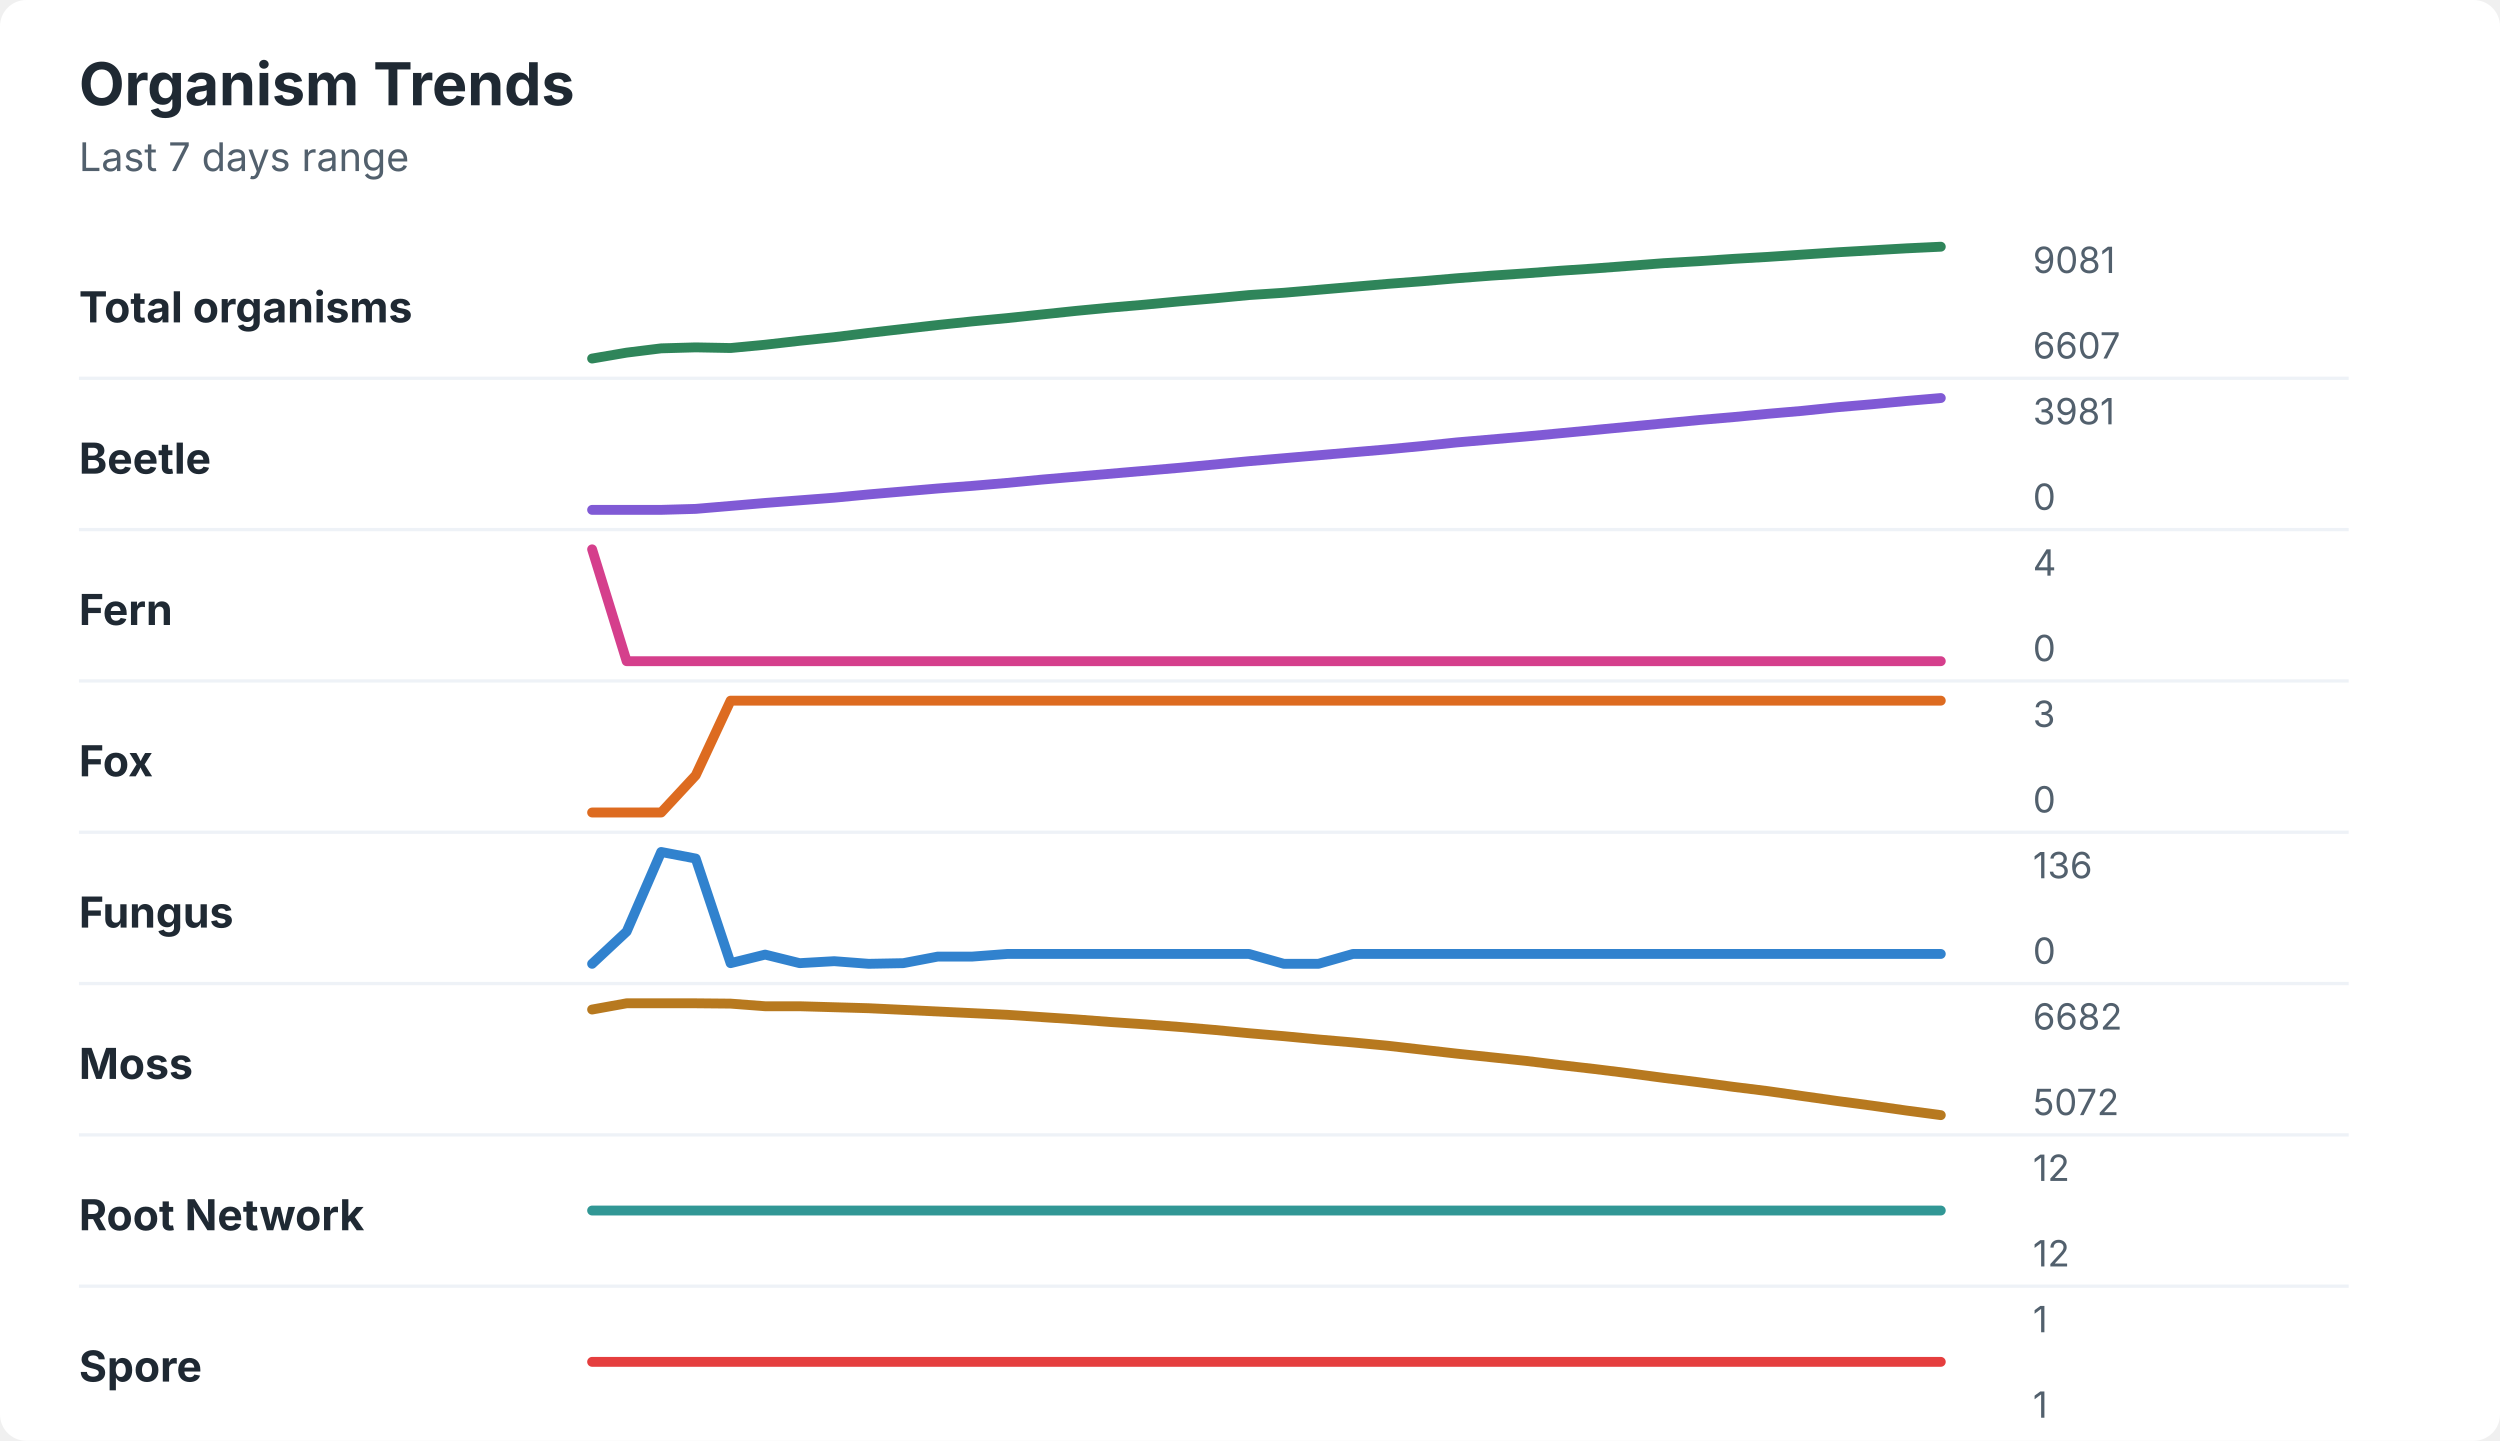
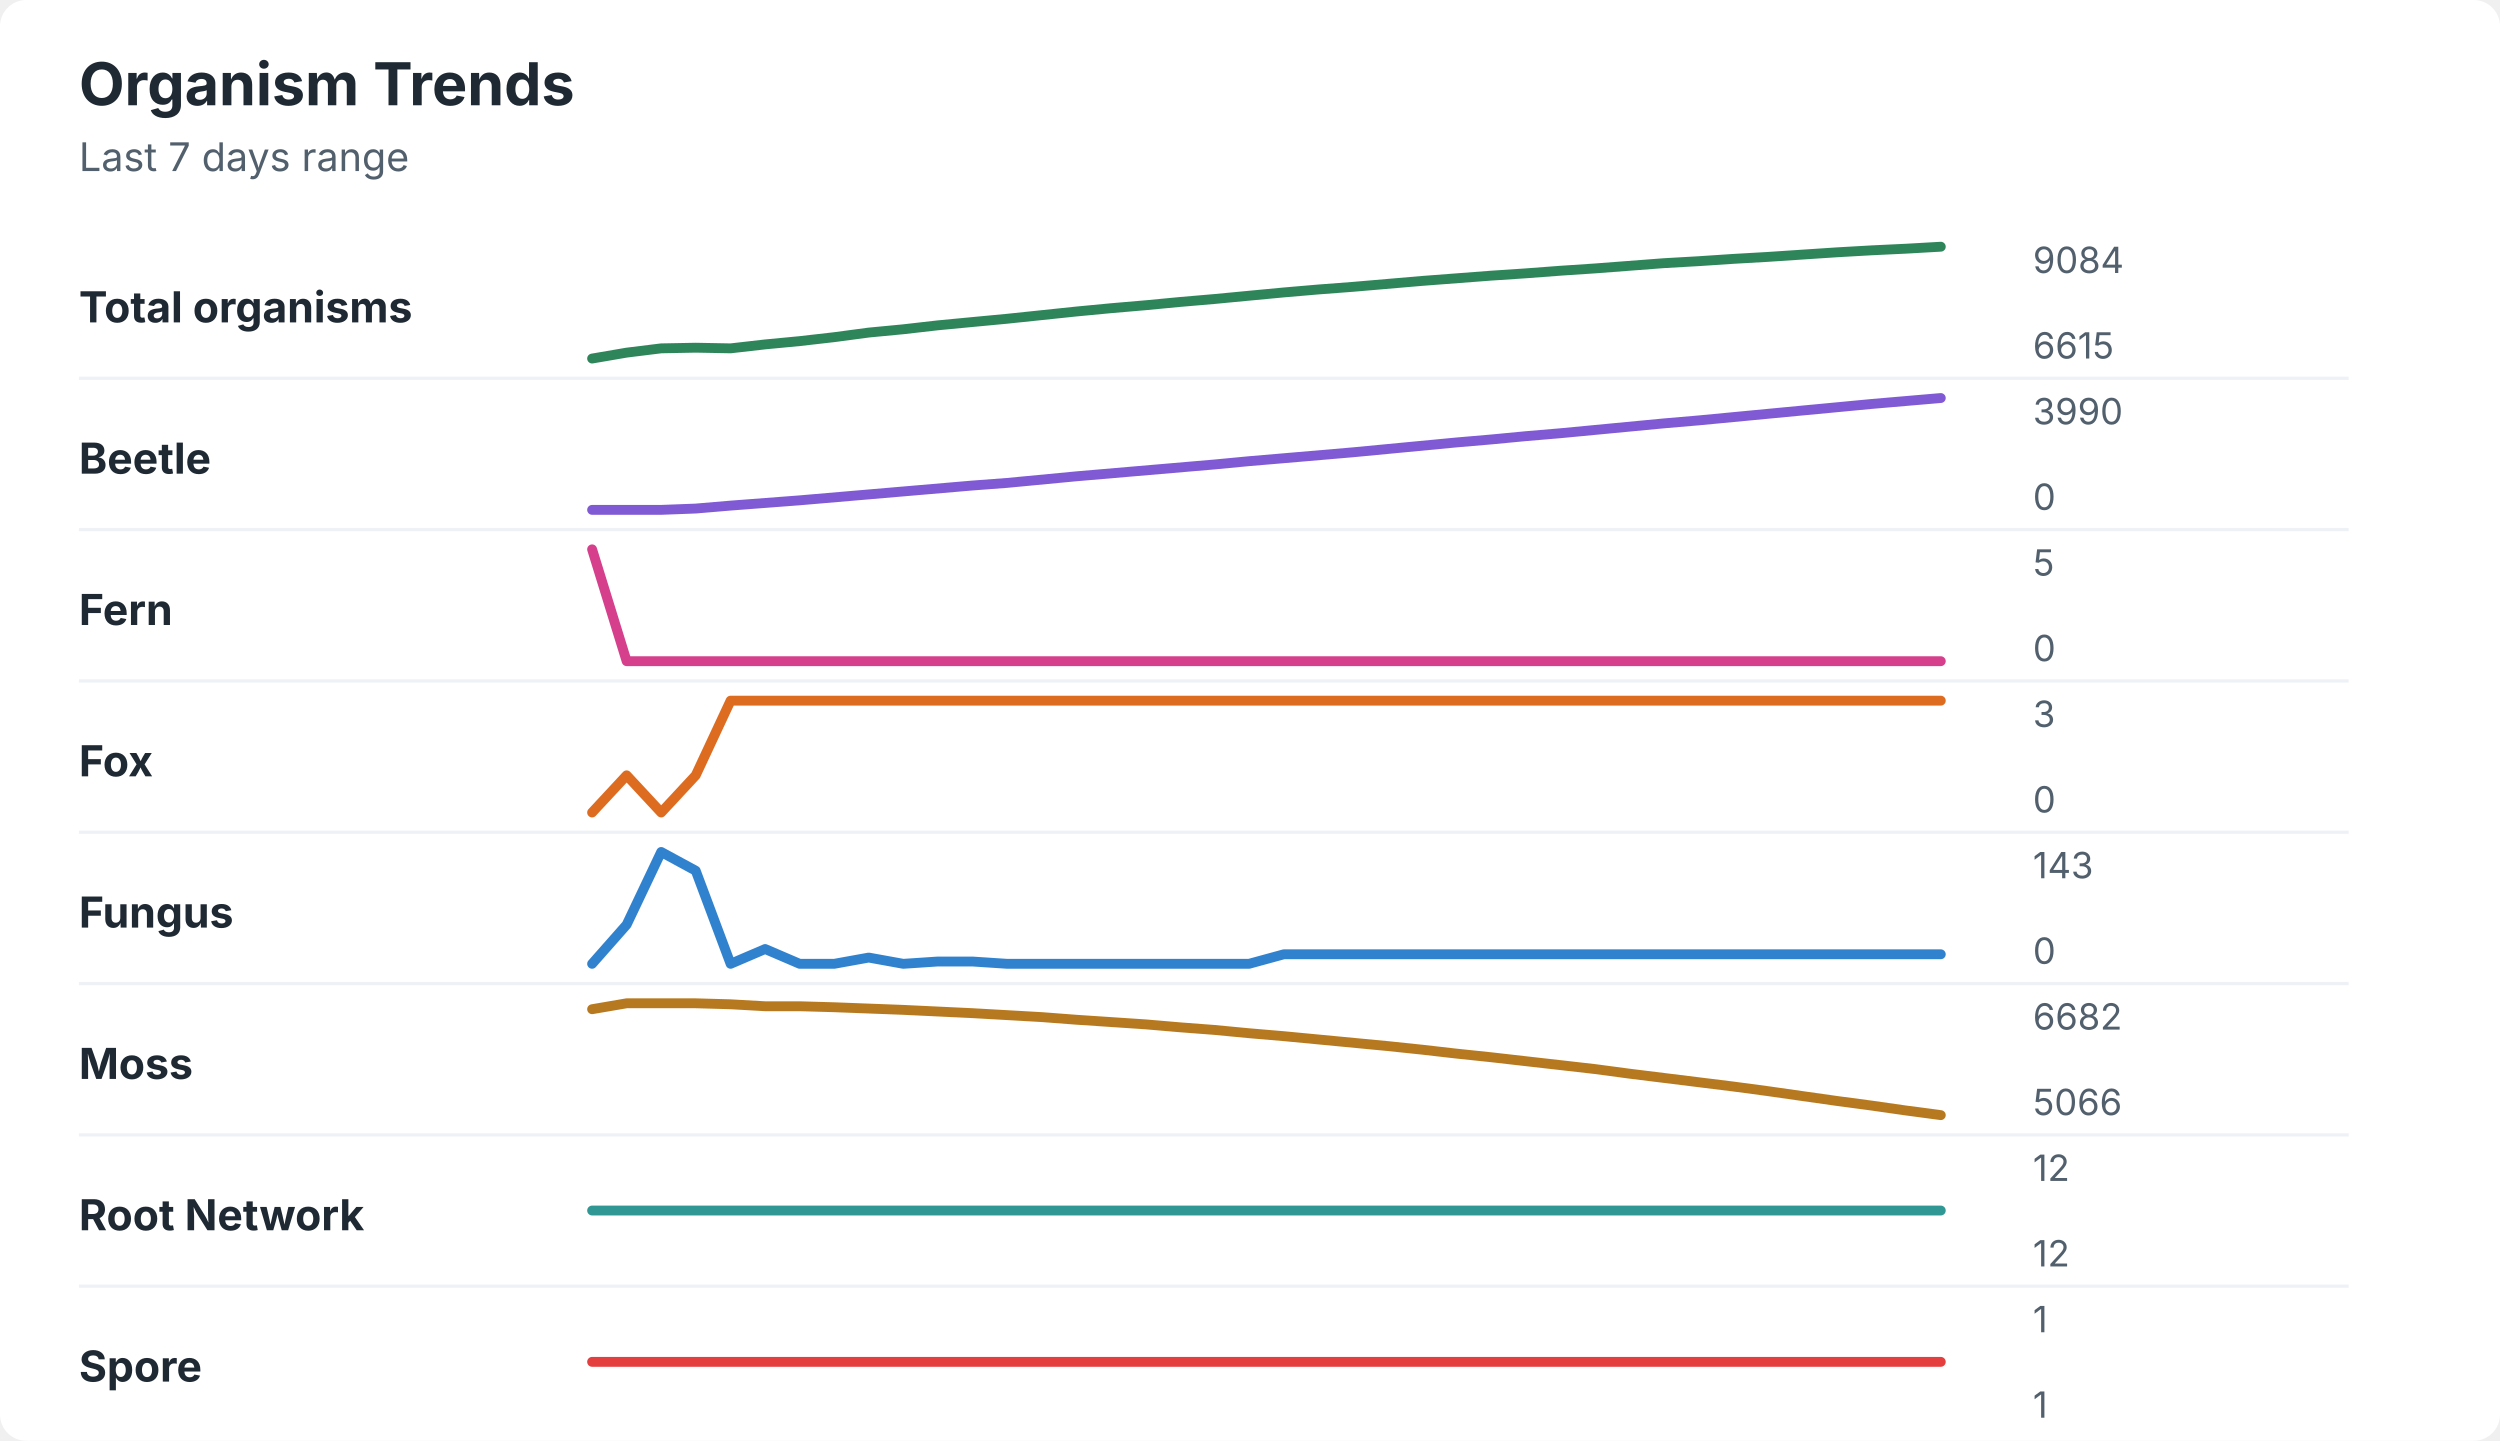
<svg xmlns="http://www.w3.org/2000/svg" width="760" height="438" viewBox="0 0 760 438" role="img" aria-labelledby="title desc">
  <rect width="760" height="438" rx="8" fill="#ffffff" />
  <style>
    text { font-family: -apple-system, BlinkMacSystemFont, "Segoe UI", sans-serif; }
    .title { font-size: 18px; font-weight: 700; fill: #1f2933; }
    .subtitle { font-size: 12px; fill: #52606d; }
    .label { font-size: 13px; font-weight: 650; fill: #1f2933; }
    .axis-value { font-size: 11px; fill: #52606d; }
    .separator { stroke: #eef2f7; stroke-width: 1; }
  </style>
  <text x="24" y="32" class="title">Organism Trends</text>
  <text x="24" y="52" class="subtitle">Last 7 days range</text>
  <text x="24" y="98" class="label">Total organisms</text>
-   <polyline points="180.0,109.0 190.5,107.2 201.0,105.9 211.5,105.6 222.1,105.8 232.6,104.8 243.1,103.6 253.6,102.5 264.1,101.2 274.6,100.0 285.1,98.8 295.6,97.7 306.2,96.7 316.7,95.6 327.2,94.5 337.7,93.5 348.2,92.6 358.7,91.6 369.2,90.7 379.7,89.7 390.3,89.0 400.8,88.1 411.3,87.2 421.8,86.3 432.3,85.5 442.8,84.6 453.3,83.8 463.8,83.1 474.4,82.3 484.9,81.6 495.4,80.8 505.9,80.0 516.4,79.4 526.9,78.7 537.4,78.1 547.9,77.4 558.5,76.7 569.0,76.1 579.5,75.5 590.0,75.0 " fill="none" stroke="#2f855a" stroke-width="3" stroke-linecap="round" stroke-linejoin="round" />
-   <text x="618" y="83" class="axis-value">9081</text>
-   <text x="618" y="109" class="axis-value">6607</text>
+   <polyline points="180.0,109.0 190.5,107.2 201.0,105.9 211.5,105.7 222.1,105.9 232.6,104.7 243.1,103.7 253.6,102.5 264.1,101.1 274.6,100.1 285.1,98.9 295.6,97.9 306.2,96.9 316.7,95.8 327.2,94.7 337.7,93.7 348.2,92.8 358.7,91.8 369.2,90.9 379.7,89.9 390.3,88.9 400.8,88.0 411.3,87.2 421.8,86.3 432.3,85.4 442.8,84.6 453.3,83.8 463.8,83.1 474.4,82.3 484.9,81.6 495.4,80.8 505.9,80.0 516.4,79.4 526.9,78.7 537.4,78.1 547.9,77.4 558.5,76.7 569.0,76.1 579.5,75.6 590.0,75.0 " fill="none" stroke="#2f855a" stroke-width="3" stroke-linecap="round" stroke-linejoin="round" />
+   <text x="618" y="83" class="axis-value">9084</text>
+   <text x="618" y="109" class="axis-value">6615</text>
  <line x1="24" y1="115.0" x2="714" y2="115.0" class="separator" />
  <text x="24" y="144" class="label">Beetle</text>
-   <polyline points="180.0,155.0 190.5,155.0 201.0,155.0 211.5,154.7 222.1,153.8 232.6,152.9 243.1,152.1 253.6,151.3 264.1,150.3 274.6,149.4 285.1,148.5 295.6,147.7 306.2,146.8 316.7,145.8 327.2,144.9 337.7,144.0 348.2,143.1 358.7,142.2 369.2,141.2 379.7,140.2 390.3,139.3 400.8,138.4 411.3,137.5 421.8,136.6 432.3,135.6 442.8,134.5 453.3,133.6 463.8,132.7 474.4,131.7 484.9,130.7 495.4,129.7 505.9,128.7 516.4,127.7 526.9,126.8 537.4,125.8 547.9,124.9 558.5,123.8 569.0,122.9 579.5,121.9 590.0,121.0 " fill="none" stroke="#805ad5" stroke-width="3" stroke-linecap="round" stroke-linejoin="round" />
-   <text x="618" y="129" class="axis-value">3981</text>
+   <polyline points="180.0,155.0 190.5,155.0 201.0,155.0 211.5,154.6 222.1,153.7 232.6,152.9 243.1,152.1 253.6,151.2 264.1,150.3 274.6,149.4 285.1,148.5 295.6,147.6 306.2,146.8 316.7,145.8 327.2,144.8 337.7,143.9 348.2,143.0 358.7,142.1 369.2,141.2 379.7,140.2 390.3,139.3 400.8,138.4 411.3,137.5 421.8,136.5 432.3,135.5 442.8,134.5 453.3,133.6 463.8,132.6 474.4,131.7 484.9,130.7 495.4,129.7 505.9,128.7 516.4,127.8 526.9,126.8 537.4,125.8 547.9,124.8 558.5,123.8 569.0,122.8 579.5,121.9 590.0,121.0 " fill="none" stroke="#805ad5" stroke-width="3" stroke-linecap="round" stroke-linejoin="round" />
+   <text x="618" y="129" class="axis-value">3990</text>
  <text x="618" y="155" class="axis-value">0</text>
  <line x1="24" y1="161.0" x2="714" y2="161.0" class="separator" />
  <text x="24" y="190" class="label">Fern</text>
  <polyline points="180.0,167.0 190.5,201.0 201.0,201.0 211.5,201.0 222.1,201.0 232.6,201.0 243.1,201.0 253.6,201.0 264.1,201.0 274.6,201.0 285.1,201.0 295.6,201.0 306.2,201.0 316.7,201.0 327.2,201.0 337.7,201.0 348.2,201.0 358.7,201.0 369.2,201.0 379.7,201.0 390.3,201.0 400.8,201.0 411.3,201.0 421.8,201.0 432.3,201.0 442.8,201.0 453.3,201.0 463.8,201.0 474.4,201.0 484.9,201.0 495.4,201.0 505.9,201.0 516.4,201.0 526.9,201.0 537.4,201.0 547.9,201.0 558.5,201.0 569.0,201.0 579.5,201.0 590.0,201.0 " fill="none" stroke="#d53f8c" stroke-width="3" stroke-linecap="round" stroke-linejoin="round" />
-   <text x="618" y="175" class="axis-value">4</text>
+   <text x="618" y="175" class="axis-value">5</text>
  <text x="618" y="201" class="axis-value">0</text>
  <line x1="24" y1="207.0" x2="714" y2="207.0" class="separator" />
  <text x="24" y="236" class="label">Fox</text>
-   <polyline points="180.0,247.0 190.5,247.0 201.0,247.0 211.5,235.7 222.1,213.0 232.6,213.0 243.1,213.0 253.6,213.0 264.1,213.0 274.6,213.0 285.1,213.0 295.6,213.0 306.2,213.0 316.7,213.0 327.2,213.0 337.7,213.0 348.2,213.0 358.7,213.0 369.2,213.0 379.7,213.0 390.3,213.0 400.8,213.0 411.3,213.0 421.8,213.0 432.3,213.0 442.8,213.0 453.3,213.0 463.8,213.0 474.4,213.0 484.9,213.0 495.4,213.0 505.9,213.0 516.4,213.0 526.9,213.0 537.4,213.0 547.9,213.0 558.5,213.0 569.0,213.0 579.5,213.0 590.0,213.0 " fill="none" stroke="#dd6b20" stroke-width="3" stroke-linecap="round" stroke-linejoin="round" />
+   <polyline points="180.0,247.0 190.5,235.7 201.0,247.0 211.5,235.7 222.1,213.0 232.6,213.0 243.1,213.0 253.6,213.0 264.1,213.0 274.6,213.0 285.1,213.0 295.6,213.0 306.2,213.0 316.7,213.0 327.2,213.0 337.7,213.0 348.2,213.0 358.7,213.0 369.2,213.0 379.7,213.0 390.3,213.0 400.8,213.0 411.3,213.0 421.8,213.0 432.3,213.0 442.8,213.0 453.3,213.0 463.8,213.0 474.4,213.0 484.9,213.0 495.4,213.0 505.9,213.0 516.4,213.0 526.9,213.0 537.4,213.0 547.9,213.0 558.5,213.0 569.0,213.0 579.5,213.0 590.0,213.0 " fill="none" stroke="#dd6b20" stroke-width="3" stroke-linecap="round" stroke-linejoin="round" />
  <text x="618" y="221" class="axis-value">3</text>
  <text x="618" y="247" class="axis-value">0</text>
  <line x1="24" y1="253.0" x2="714" y2="253.0" class="separator" />
  <text x="24" y="282" class="label">Fungus</text>
-   <polyline points="180.0,293.0 190.5,283.2 201.0,259.0 211.5,261.0 222.1,292.8 232.6,290.2 243.1,292.8 253.6,292.2 264.1,293.0 274.6,292.8 285.1,290.8 295.6,290.8 306.2,290.0 316.7,290.0 327.2,290.0 337.7,290.0 348.2,290.0 358.7,290.0 369.2,290.0 379.7,290.0 390.3,293.0 400.8,293.0 411.3,290.0 421.8,290.0 432.3,290.0 442.8,290.0 453.3,290.0 463.8,290.0 474.4,290.0 484.9,290.0 495.4,290.0 505.9,290.0 516.4,290.0 526.9,290.0 537.4,290.0 547.9,290.0 558.5,290.0 569.0,290.0 579.5,290.0 590.0,290.0 " fill="none" stroke="#3182ce" stroke-width="3" stroke-linecap="round" stroke-linejoin="round" />
-   <text x="618" y="267" class="axis-value">136</text>
+   <polyline points="180.0,293.0 190.5,281.1 201.0,259.0 211.5,264.7 222.1,293.0 232.6,288.5 243.1,293.0 253.6,293.0 264.1,291.1 274.6,293.0 285.1,292.3 295.6,292.3 306.2,293.0 316.7,293.0 327.2,293.0 337.7,293.0 348.2,293.0 358.7,293.0 369.2,293.0 379.7,293.0 390.3,290.1 400.8,290.1 411.3,290.1 421.8,290.1 432.3,290.1 442.8,290.1 453.3,290.1 463.8,290.1 474.4,290.1 484.9,290.1 495.4,290.1 505.9,290.1 516.4,290.1 526.9,290.1 537.4,290.1 547.9,290.1 558.5,290.1 569.0,290.1 579.5,290.1 590.0,290.1 " fill="none" stroke="#3182ce" stroke-width="3" stroke-linecap="round" stroke-linejoin="round" />
+   <text x="618" y="267" class="axis-value">143</text>
  <text x="618" y="293" class="axis-value">0</text>
  <line x1="24" y1="299.0" x2="714" y2="299.0" class="separator" />
  <text x="24" y="328" class="label">Moss</text>
-   <polyline points="180.0,306.9 190.5,305.0 201.0,305.0 211.5,305.0 222.1,305.1 232.6,305.9 243.1,305.9 253.6,306.2 264.1,306.5 274.6,307.0 285.1,307.5 295.6,308.0 306.2,308.5 316.7,309.2 327.2,309.9 337.7,310.7 348.2,311.4 358.7,312.2 369.2,313.1 379.7,314.1 390.3,315.0 400.8,316.0 411.3,316.9 421.8,317.9 432.3,319.1 442.8,320.3 453.3,321.4 463.8,322.5 474.4,323.8 484.9,325.0 495.4,326.3 505.9,327.7 516.4,329.0 526.9,330.4 537.4,331.7 547.9,333.2 558.5,334.7 569.0,336.1 579.5,337.6 590.0,339.0 " fill="none" stroke="#b7791f" stroke-width="3" stroke-linecap="round" stroke-linejoin="round" />
+   <polyline points="180.0,306.8 190.5,305.0 201.0,305.0 211.5,305.0 222.1,305.3 232.6,305.9 243.1,305.9 253.6,306.2 264.1,306.6 274.6,307.0 285.1,307.5 295.6,308.0 306.2,308.6 316.7,309.2 327.2,310.0 337.7,310.7 348.2,311.4 358.7,312.3 369.2,313.1 379.7,314.1 390.3,315.0 400.8,316.0 411.3,317.0 421.8,318.0 432.3,319.1 442.8,320.3 453.3,321.4 463.8,322.6 474.4,323.8 484.9,325.0 495.4,326.4 505.9,327.7 516.4,329.0 526.9,330.3 537.4,331.7 547.9,333.2 558.5,334.7 569.0,336.1 579.5,337.6 590.0,339.0 " fill="none" stroke="#b7791f" stroke-width="3" stroke-linecap="round" stroke-linejoin="round" />
  <text x="618" y="313" class="axis-value">6682</text>
-   <text x="618" y="339" class="axis-value">5072</text>
+   <text x="618" y="339" class="axis-value">5066</text>
  <line x1="24" y1="345.0" x2="714" y2="345.0" class="separator" />
  <text x="24" y="374" class="label">Root Network</text>
  <polyline points="180.0,368.0 190.5,368.0 201.0,368.0 211.5,368.0 222.1,368.0 232.6,368.0 243.1,368.0 253.6,368.0 264.1,368.0 274.6,368.0 285.1,368.0 295.6,368.0 306.2,368.0 316.7,368.0 327.2,368.0 337.7,368.0 348.2,368.0 358.7,368.0 369.2,368.0 379.7,368.0 390.3,368.0 400.8,368.0 411.3,368.0 421.8,368.0 432.3,368.0 442.8,368.0 453.3,368.0 463.8,368.0 474.4,368.0 484.9,368.0 495.4,368.0 505.9,368.0 516.4,368.0 526.9,368.0 537.4,368.0 547.9,368.0 558.5,368.0 569.0,368.0 579.5,368.0 590.0,368.0 " fill="none" stroke="#319795" stroke-width="3" stroke-linecap="round" stroke-linejoin="round" />
  <text x="618" y="359" class="axis-value">12</text>
  <text x="618" y="385" class="axis-value">12</text>
  <line x1="24" y1="391.0" x2="714" y2="391.0" class="separator" />
  <text x="24" y="420" class="label">Spore</text>
  <polyline points="180.0,414.0 190.5,414.0 201.0,414.0 211.5,414.0 222.1,414.0 232.6,414.0 243.1,414.0 253.6,414.0 264.1,414.0 274.6,414.0 285.1,414.0 295.6,414.0 306.2,414.0 316.7,414.0 327.2,414.0 337.7,414.0 348.2,414.0 358.7,414.0 369.2,414.0 379.7,414.0 390.3,414.0 400.8,414.0 411.3,414.0 421.8,414.0 432.3,414.0 442.8,414.0 453.3,414.0 463.8,414.0 474.4,414.0 484.9,414.0 495.4,414.0 505.9,414.0 516.4,414.0 526.9,414.0 537.4,414.0 547.9,414.0 558.5,414.0 569.0,414.0 579.5,414.0 590.0,414.0 " fill="none" stroke="#e53e3e" stroke-width="3" stroke-linecap="round" stroke-linejoin="round" />
  <text x="618" y="405" class="axis-value">1</text>
  <text x="618" y="431" class="axis-value">1</text>
</svg>
